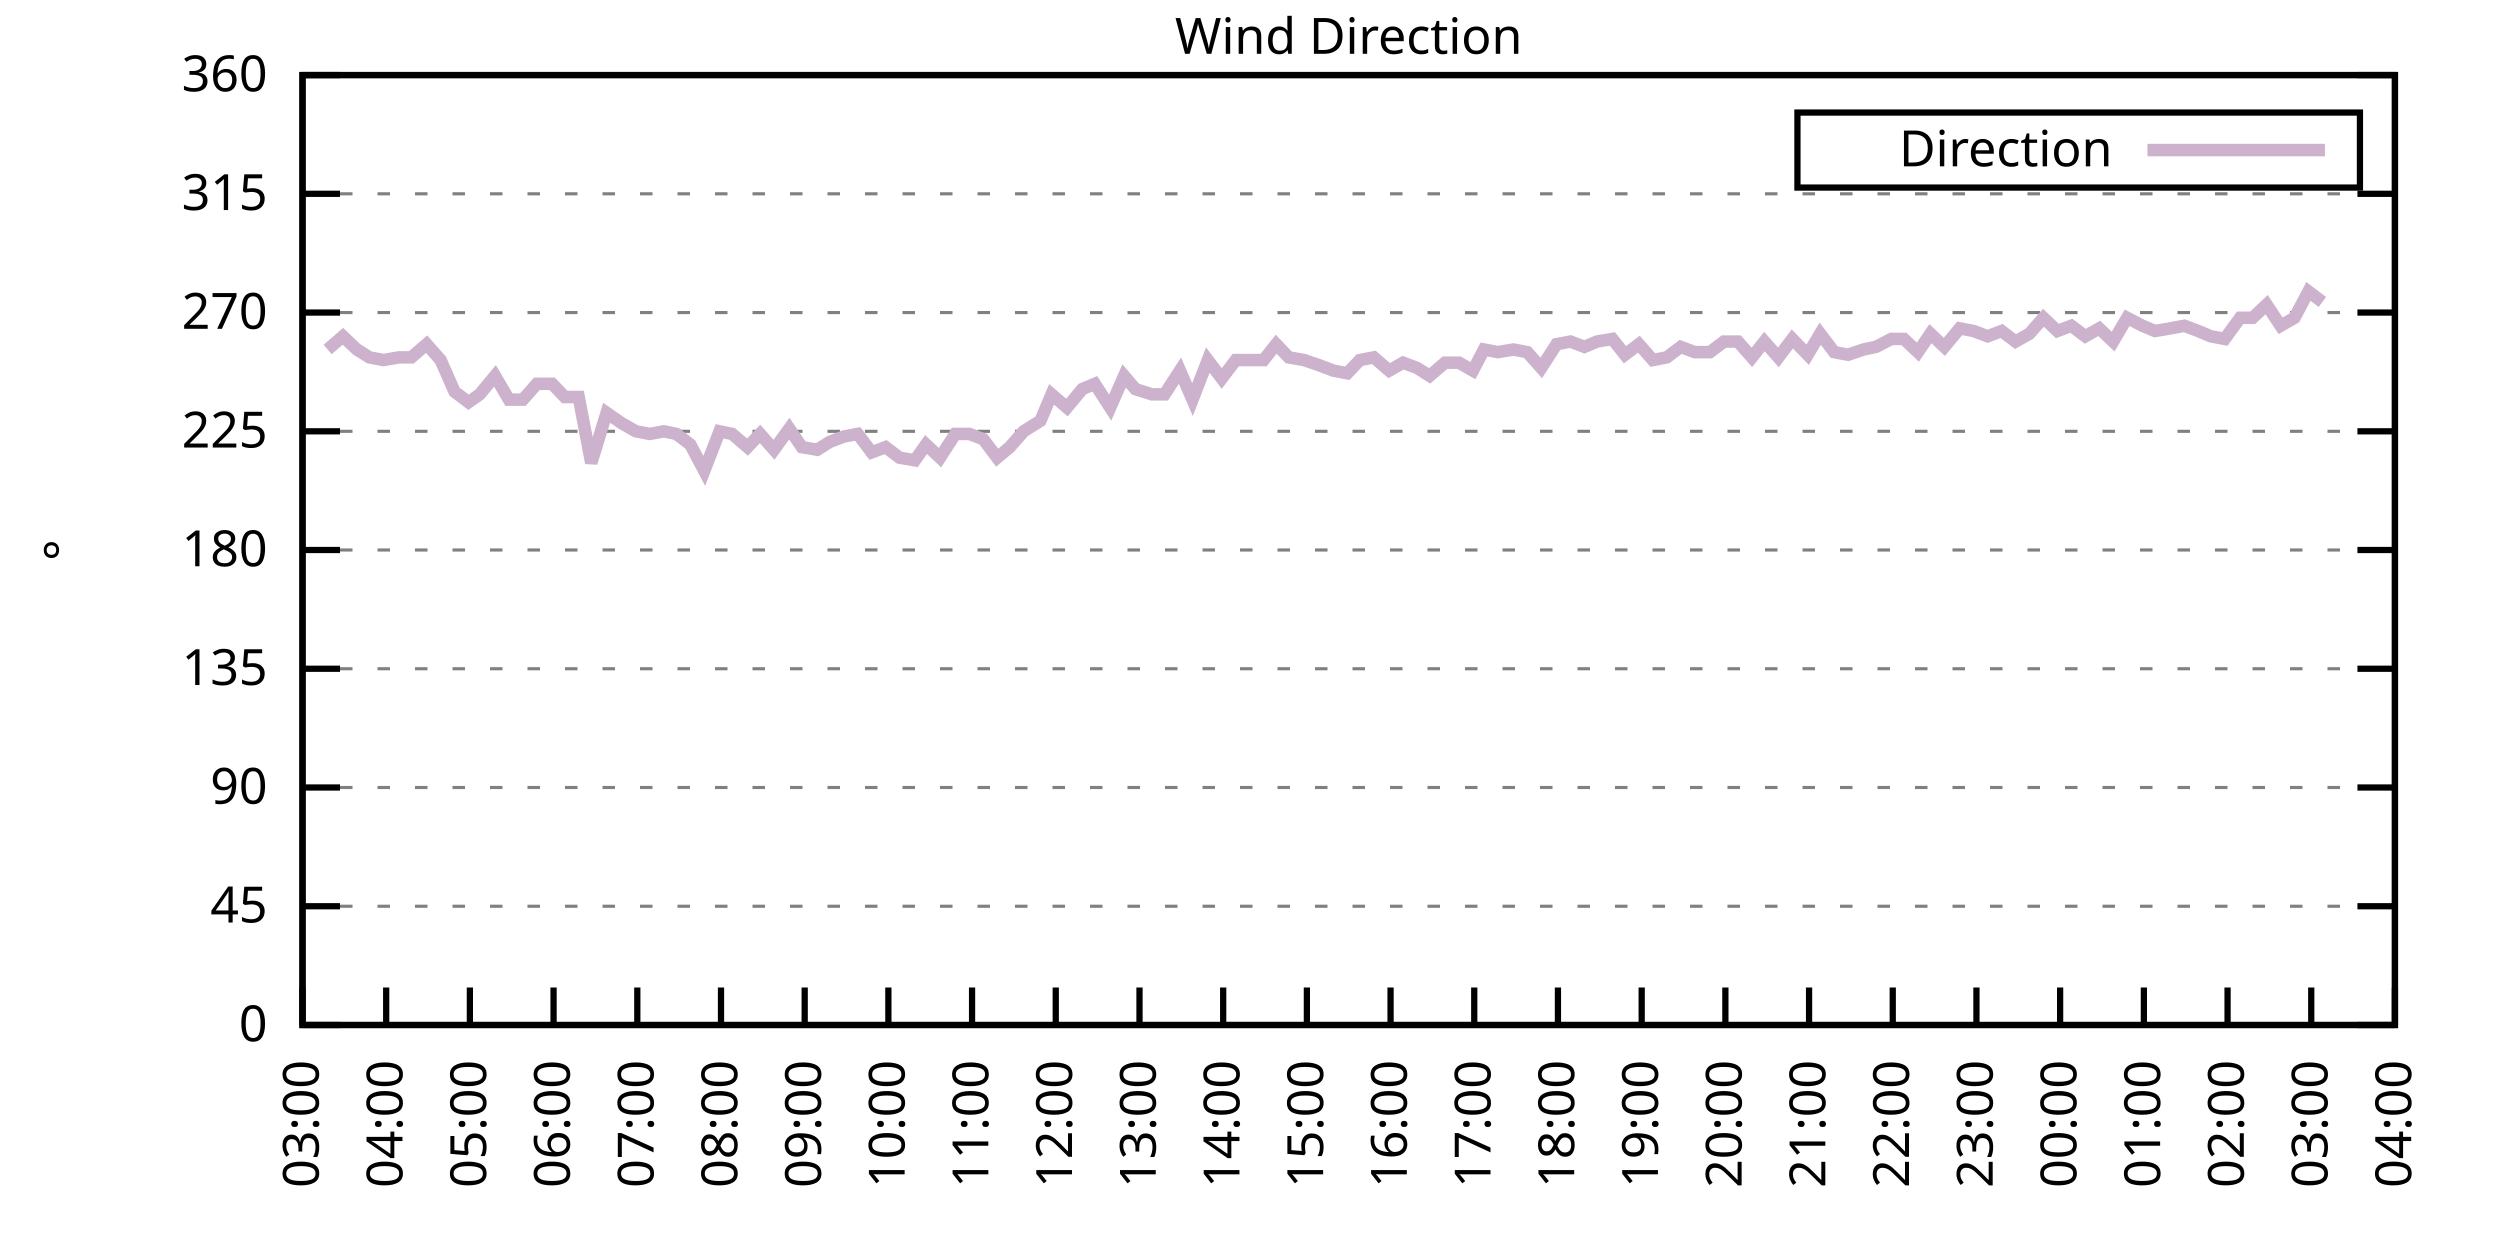
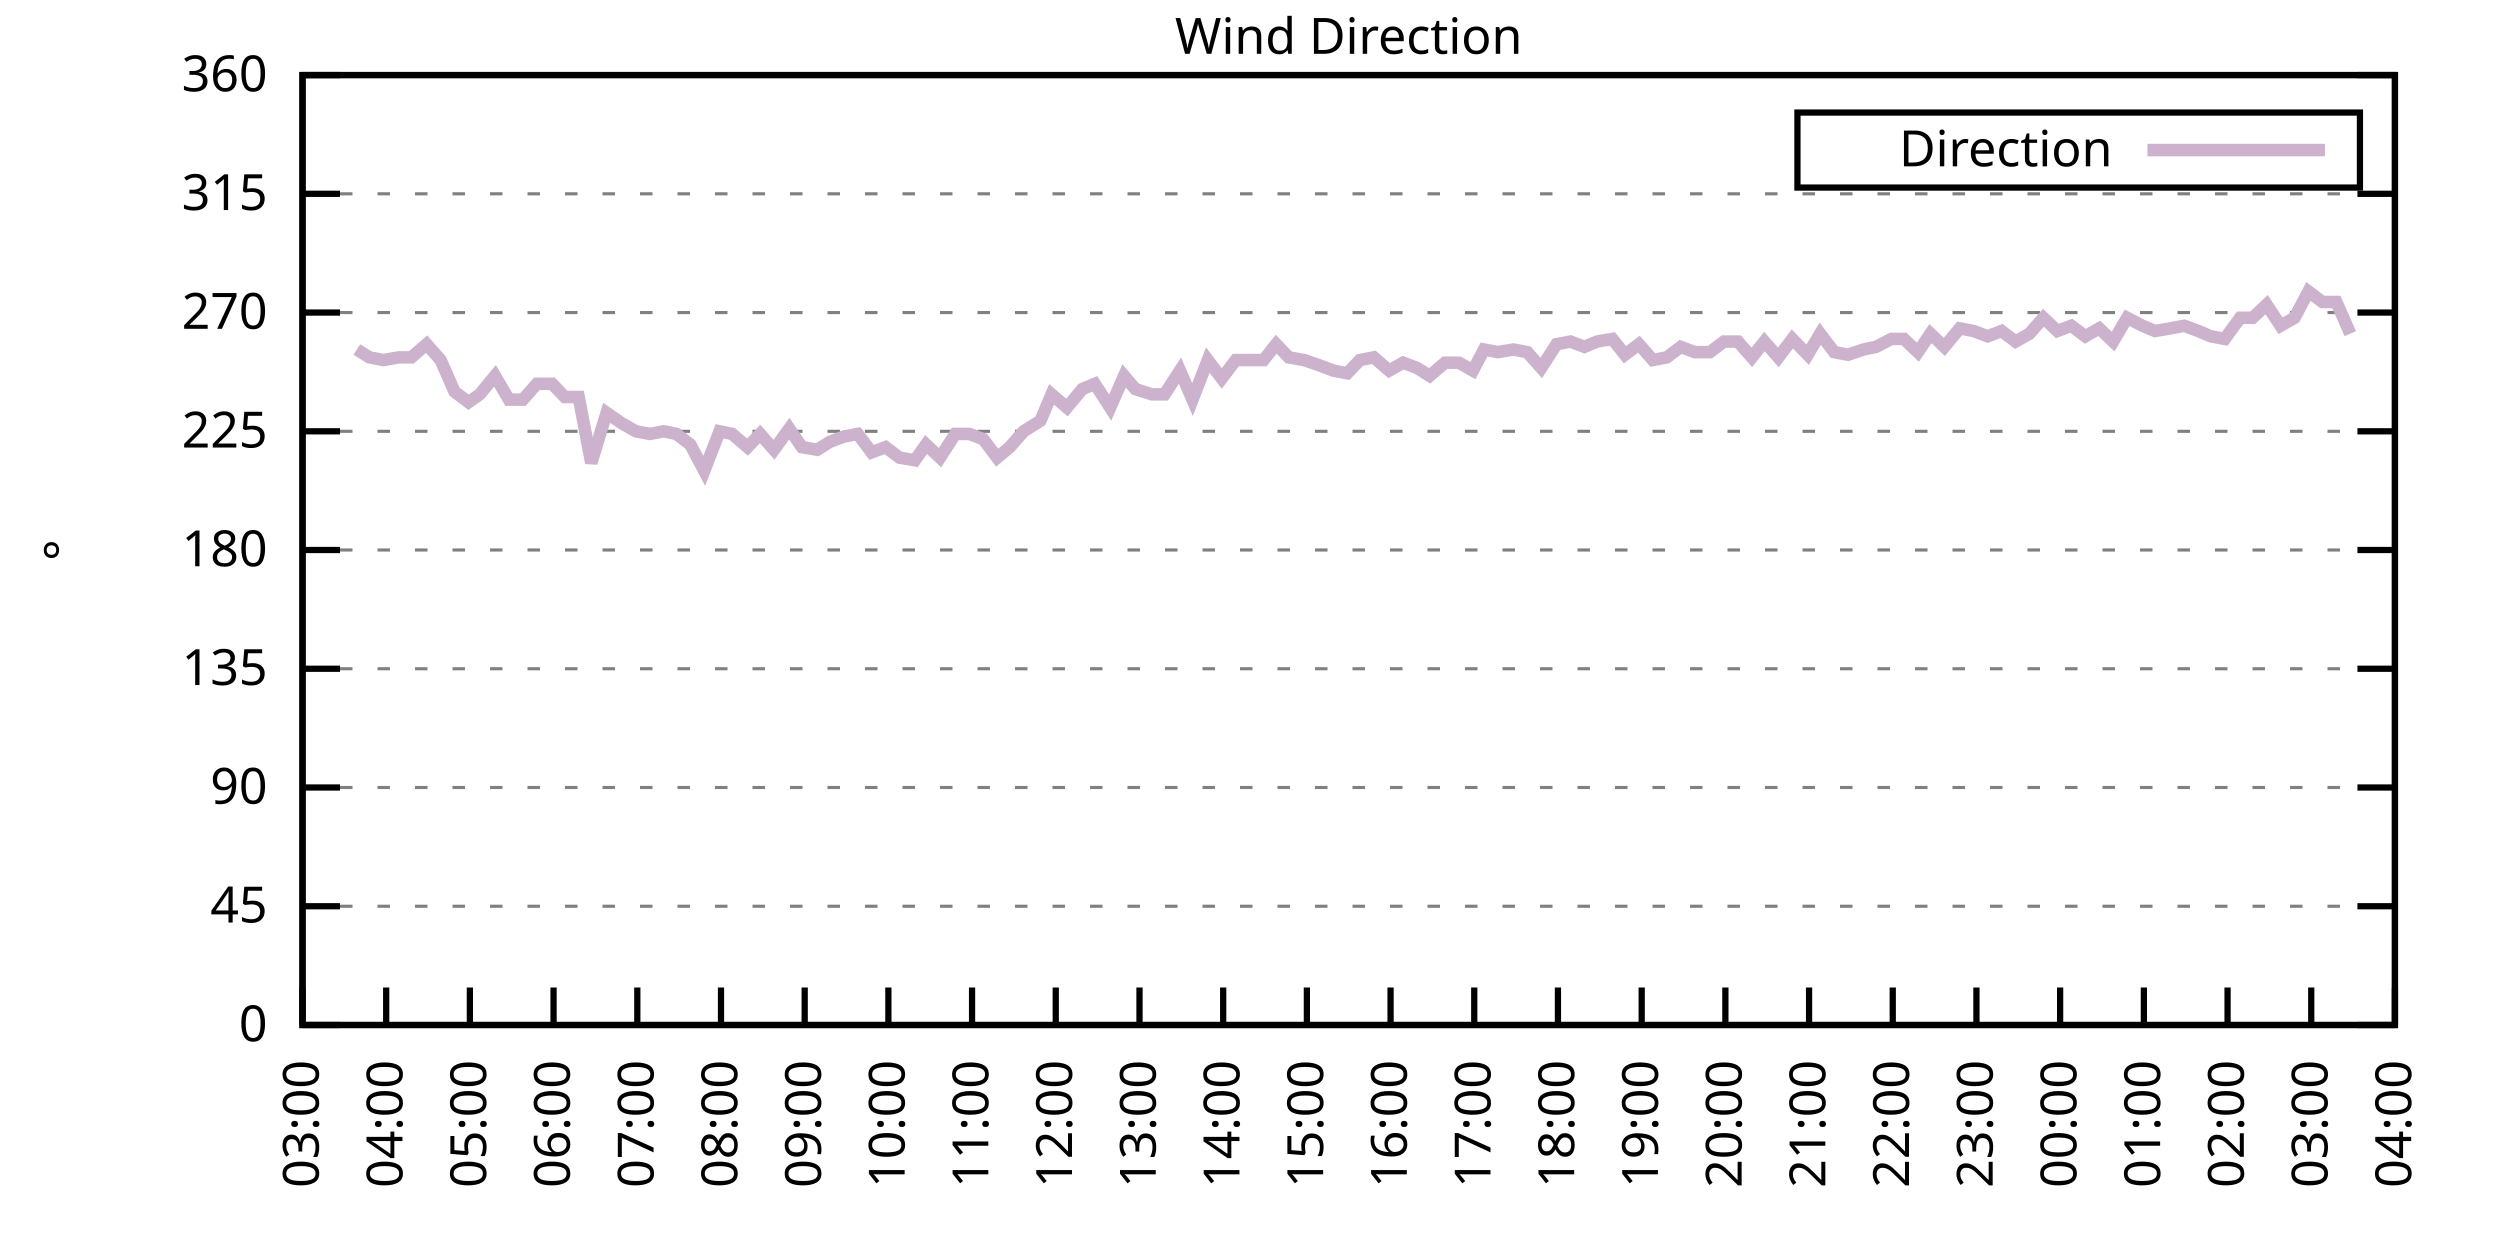
<svg xmlns="http://www.w3.org/2000/svg" xmlns:xlink="http://www.w3.org/1999/xlink" width="400" height="200" viewBox="0 0 400 200">
  <g id="gnuplot_canvas">
    <rect x="0" y="0" width="400" height="200" fill="none" />
    <defs>
      <circle id="gpDot" r="0.5" stroke-width="0.5" stroke="currentColor" />
      <path id="gpPt0" stroke-width="0.333" stroke="currentColor" d="M-1,0 h2 M0,-1 v2" />
      <path id="gpPt1" stroke-width="0.333" stroke="currentColor" d="M-1,-1 L1,1 M1,-1 L-1,1" />
      <path id="gpPt2" stroke-width="0.333" stroke="currentColor" d="M-1,0 L1,0 M0,-1 L0,1 M-1,-1 L1,1 M-1,1 L1,-1" />
      <rect id="gpPt3" stroke-width="0.333" stroke="currentColor" x="-1" y="-1" width="2" height="2" />
      <rect id="gpPt4" stroke-width="0.333" stroke="currentColor" fill="currentColor" x="-1" y="-1" width="2" height="2" />
      <circle id="gpPt5" stroke-width="0.333" stroke="currentColor" cx="0" cy="0" r="1" />
      <use xlink:href="#gpPt5" id="gpPt6" fill="currentColor" stroke="none" />
      <path id="gpPt7" stroke-width="0.333" stroke="currentColor" d="M0,-1.33 L-1.33,0.67 L1.33,0.67 z" />
      <use xlink:href="#gpPt7" id="gpPt8" fill="currentColor" stroke="none" />
      <use xlink:href="#gpPt7" id="gpPt9" stroke="currentColor" transform="rotate(180)" />
      <use xlink:href="#gpPt9" id="gpPt10" fill="currentColor" stroke="none" />
      <use xlink:href="#gpPt3" id="gpPt11" stroke="currentColor" transform="rotate(45)" />
      <use xlink:href="#gpPt11" id="gpPt12" fill="currentColor" stroke="none" />
      <path id="gpPt13" stroke-width="0.333" stroke="currentColor" d="M0,1.330 L1.265,0.411 L0.782,-1.067 L-0.782,-1.076 L-1.265,0.411 z" />
      <use xlink:href="#gpPt13" id="gpPt14" fill="currentColor" stroke="none" />
      <filter id="textbox" filterUnits="objectBoundingBox" x="0" y="0" height="1" width="1">
        <feFlood flood-color="white" flood-opacity="1" result="bgnd" />
        <feComposite in="SourceGraphic" in2="bgnd" operator="atop" />
      </filter>
      <filter id="greybox" filterUnits="objectBoundingBox" x="0" y="0" height="1" width="1">
        <feFlood flood-color="lightgrey" flood-opacity="1" result="grey" />
        <feComposite in="SourceGraphic" in2="grey" operator="atop" />
      </filter>
    </defs>
    <g fill="none" color="white" stroke="currentColor" stroke-width="1.00" stroke-linecap="butt" stroke-linejoin="miter">
</g>
    <g fill="none" color="black" stroke="currentColor" stroke-width="1.00" stroke-linecap="butt" stroke-linejoin="miter">
      <g stroke="none" shape-rendering="crispEdges">
        <polygon fill="rgb(255, 255, 255)" points="48.40,164.00 383.18,164.00 383.18,12.02 48.40,12.02 " />
      </g>
    </g>
    <g fill="none" color="black" stroke="currentColor" stroke-width="1.00" stroke-linecap="butt" stroke-linejoin="miter">
</g>
    <g fill="none" color="black" stroke="black" stroke-width="0.50" stroke-linecap="butt" stroke-linejoin="miter">
</g>
    <g fill="none" color="gray" stroke="currentColor" stroke-width="0.50" stroke-linecap="butt" stroke-linejoin="miter">
      <path stroke="gray" stroke-dasharray="2,4" class="gridline" d="M48.40,164.00 L383.19,164.00  " />
    </g>
    <g fill="none" color="gray" stroke="gray" stroke-width="1.00" stroke-linecap="butt" stroke-linejoin="miter">
</g>
    <g fill="none" color="black" stroke="currentColor" stroke-width="1.00" stroke-linecap="butt" stroke-linejoin="miter">
      <path stroke="black" d="M48.40,164.00 L54.40,164.00 M383.19,164.00 L377.19,164.00  " />
      <g transform="translate(42.80,166.60)" stroke="none" fill="black" font-family="Sans" font-size="8.00" text-anchor="end">
        <text>
          <tspan font-family="Sans"> 0</tspan>
        </text>
      </g>
    </g>
    <g fill="none" color="black" stroke="currentColor" stroke-width="1.00" stroke-linecap="butt" stroke-linejoin="miter">
</g>
    <g fill="none" color="black" stroke="black" stroke-width="0.50" stroke-linecap="butt" stroke-linejoin="miter">
</g>
    <g fill="none" color="gray" stroke="currentColor" stroke-width="0.50" stroke-linecap="butt" stroke-linejoin="miter">
      <path stroke="gray" stroke-dasharray="2,4" class="gridline" d="M48.40,145.00 L383.19,145.00  " />
    </g>
    <g fill="none" color="gray" stroke="gray" stroke-width="1.00" stroke-linecap="butt" stroke-linejoin="miter">
</g>
    <g fill="none" color="black" stroke="currentColor" stroke-width="1.00" stroke-linecap="butt" stroke-linejoin="miter">
      <path stroke="black" d="M48.40,145.00 L54.40,145.00 M383.19,145.00 L377.19,145.00  " />
      <g transform="translate(42.80,147.60)" stroke="none" fill="black" font-family="Sans" font-size="8.00" text-anchor="end">
        <text>
          <tspan font-family="Sans"> 45</tspan>
        </text>
      </g>
    </g>
    <g fill="none" color="black" stroke="currentColor" stroke-width="1.00" stroke-linecap="butt" stroke-linejoin="miter">
</g>
    <g fill="none" color="black" stroke="black" stroke-width="0.50" stroke-linecap="butt" stroke-linejoin="miter">
</g>
    <g fill="none" color="gray" stroke="currentColor" stroke-width="0.50" stroke-linecap="butt" stroke-linejoin="miter">
      <path stroke="gray" stroke-dasharray="2,4" class="gridline" d="M48.40,126.00 L383.19,126.00  " />
    </g>
    <g fill="none" color="gray" stroke="gray" stroke-width="1.00" stroke-linecap="butt" stroke-linejoin="miter">
</g>
    <g fill="none" color="black" stroke="currentColor" stroke-width="1.00" stroke-linecap="butt" stroke-linejoin="miter">
      <path stroke="black" d="M48.40,126.00 L54.40,126.00 M383.19,126.00 L377.19,126.00  " />
      <g transform="translate(42.80,128.60)" stroke="none" fill="black" font-family="Sans" font-size="8.00" text-anchor="end">
        <text>
          <tspan font-family="Sans"> 90</tspan>
        </text>
      </g>
    </g>
    <g fill="none" color="black" stroke="currentColor" stroke-width="1.00" stroke-linecap="butt" stroke-linejoin="miter">
</g>
    <g fill="none" color="black" stroke="black" stroke-width="0.50" stroke-linecap="butt" stroke-linejoin="miter">
</g>
    <g fill="none" color="gray" stroke="currentColor" stroke-width="0.50" stroke-linecap="butt" stroke-linejoin="miter">
      <path stroke="gray" stroke-dasharray="2,4" class="gridline" d="M48.40,107.00 L383.19,107.00  " />
    </g>
    <g fill="none" color="gray" stroke="gray" stroke-width="1.00" stroke-linecap="butt" stroke-linejoin="miter">
</g>
    <g fill="none" color="black" stroke="currentColor" stroke-width="1.00" stroke-linecap="butt" stroke-linejoin="miter">
      <path stroke="black" d="M48.40,107.00 L54.40,107.00 M383.19,107.00 L377.19,107.00  " />
      <g transform="translate(42.80,109.60)" stroke="none" fill="black" font-family="Sans" font-size="8.00" text-anchor="end">
        <text>
          <tspan font-family="Sans"> 135</tspan>
        </text>
      </g>
    </g>
    <g fill="none" color="black" stroke="currentColor" stroke-width="1.00" stroke-linecap="butt" stroke-linejoin="miter">
</g>
    <g fill="none" color="black" stroke="black" stroke-width="0.50" stroke-linecap="butt" stroke-linejoin="miter">
</g>
    <g fill="none" color="gray" stroke="currentColor" stroke-width="0.50" stroke-linecap="butt" stroke-linejoin="miter">
      <path stroke="gray" stroke-dasharray="2,4" class="gridline" d="M48.40,88.00 L383.19,88.00  " />
    </g>
    <g fill="none" color="gray" stroke="gray" stroke-width="1.00" stroke-linecap="butt" stroke-linejoin="miter">
</g>
    <g fill="none" color="black" stroke="currentColor" stroke-width="1.00" stroke-linecap="butt" stroke-linejoin="miter">
      <path stroke="black" d="M48.40,88.00 L54.40,88.00 M383.19,88.00 L377.19,88.00  " />
      <g transform="translate(42.80,90.60)" stroke="none" fill="black" font-family="Sans" font-size="8.00" text-anchor="end">
        <text>
          <tspan font-family="Sans"> 180</tspan>
        </text>
      </g>
    </g>
    <g fill="none" color="black" stroke="currentColor" stroke-width="1.00" stroke-linecap="butt" stroke-linejoin="miter">
</g>
    <g fill="none" color="black" stroke="black" stroke-width="0.50" stroke-linecap="butt" stroke-linejoin="miter">
</g>
    <g fill="none" color="gray" stroke="currentColor" stroke-width="0.50" stroke-linecap="butt" stroke-linejoin="miter">
      <path stroke="gray" stroke-dasharray="2,4" class="gridline" d="M48.40,69.01 L383.19,69.01  " />
    </g>
    <g fill="none" color="gray" stroke="gray" stroke-width="1.00" stroke-linecap="butt" stroke-linejoin="miter">
</g>
    <g fill="none" color="black" stroke="currentColor" stroke-width="1.00" stroke-linecap="butt" stroke-linejoin="miter">
      <path stroke="black" d="M48.40,69.01 L54.40,69.01 M383.19,69.01 L377.19,69.01  " />
      <g transform="translate(42.80,71.61)" stroke="none" fill="black" font-family="Sans" font-size="8.00" text-anchor="end">
        <text>
          <tspan font-family="Sans"> 225</tspan>
        </text>
      </g>
    </g>
    <g fill="none" color="black" stroke="currentColor" stroke-width="1.00" stroke-linecap="butt" stroke-linejoin="miter">
</g>
    <g fill="none" color="black" stroke="black" stroke-width="0.50" stroke-linecap="butt" stroke-linejoin="miter">
</g>
    <g fill="none" color="gray" stroke="currentColor" stroke-width="0.50" stroke-linecap="butt" stroke-linejoin="miter">
      <path stroke="gray" stroke-dasharray="2,4" class="gridline" d="M48.40,50.01 L383.19,50.01  " />
    </g>
    <g fill="none" color="gray" stroke="gray" stroke-width="1.00" stroke-linecap="butt" stroke-linejoin="miter">
</g>
    <g fill="none" color="black" stroke="currentColor" stroke-width="1.00" stroke-linecap="butt" stroke-linejoin="miter">
      <path stroke="black" d="M48.40,50.01 L54.40,50.01 M383.19,50.01 L377.19,50.01  " />
      <g transform="translate(42.80,52.61)" stroke="none" fill="black" font-family="Sans" font-size="8.00" text-anchor="end">
        <text>
          <tspan font-family="Sans"> 270</tspan>
        </text>
      </g>
    </g>
    <g fill="none" color="black" stroke="currentColor" stroke-width="1.00" stroke-linecap="butt" stroke-linejoin="miter">
</g>
    <g fill="none" color="black" stroke="black" stroke-width="0.50" stroke-linecap="butt" stroke-linejoin="miter">
</g>
    <g fill="none" color="gray" stroke="currentColor" stroke-width="0.50" stroke-linecap="butt" stroke-linejoin="miter">
      <path stroke="gray" stroke-dasharray="2,4" class="gridline" d="M48.40,31.01 L383.19,31.01  " />
    </g>
    <g fill="none" color="gray" stroke="gray" stroke-width="1.00" stroke-linecap="butt" stroke-linejoin="miter">
</g>
    <g fill="none" color="black" stroke="currentColor" stroke-width="1.00" stroke-linecap="butt" stroke-linejoin="miter">
      <path stroke="black" d="M48.40,31.01 L54.40,31.01 M383.19,31.01 L377.19,31.01  " />
      <g transform="translate(42.80,33.61)" stroke="none" fill="black" font-family="Sans" font-size="8.00" text-anchor="end">
        <text>
          <tspan font-family="Sans"> 315</tspan>
        </text>
      </g>
    </g>
    <g fill="none" color="black" stroke="currentColor" stroke-width="1.00" stroke-linecap="butt" stroke-linejoin="miter">
</g>
    <g fill="none" color="black" stroke="black" stroke-width="0.50" stroke-linecap="butt" stroke-linejoin="miter">
</g>
    <g fill="none" color="gray" stroke="currentColor" stroke-width="0.50" stroke-linecap="butt" stroke-linejoin="miter">
      <path stroke="gray" stroke-dasharray="2,4" class="gridline" d="M48.40,12.01 L383.19,12.01  " />
    </g>
    <g fill="none" color="gray" stroke="gray" stroke-width="1.00" stroke-linecap="butt" stroke-linejoin="miter">
</g>
    <g fill="none" color="black" stroke="currentColor" stroke-width="1.00" stroke-linecap="butt" stroke-linejoin="miter">
      <path stroke="black" d="M48.40,12.01 L54.40,12.01 M383.19,12.01 L377.19,12.01  " />
      <g transform="translate(42.80,14.61)" stroke="none" fill="black" font-family="Sans" font-size="8.00" text-anchor="end">
        <text>
          <tspan font-family="Sans"> 360</tspan>
        </text>
      </g>
    </g>
    <g fill="none" color="black" stroke="currentColor" stroke-width="1.00" stroke-linecap="butt" stroke-linejoin="miter">
      <path stroke="black" d="M48.40,164.00 L48.40,158.00  " />
      <g transform="translate(51.00,169.60) rotate(270.00)" stroke="none" fill="black" font-family="Sans" font-size="8.00" text-anchor="end">
        <text>
          <tspan font-family="Sans">03:00</tspan>
        </text>
      </g>
    </g>
    <g fill="none" color="black" stroke="currentColor" stroke-width="1.00" stroke-linecap="butt" stroke-linejoin="miter">
      <path stroke="black" d="M61.79,164.00 L61.79,158.00  " />
      <g transform="translate(64.39,169.60) rotate(270.00)" stroke="none" fill="black" font-family="Sans" font-size="8.00" text-anchor="end">
        <text>
          <tspan font-family="Sans">04:00</tspan>
        </text>
      </g>
    </g>
    <g fill="none" color="black" stroke="currentColor" stroke-width="1.00" stroke-linecap="butt" stroke-linejoin="miter">
      <path stroke="black" d="M75.18,164.00 L75.18,158.00  " />
      <g transform="translate(77.78,169.60) rotate(270.00)" stroke="none" fill="black" font-family="Sans" font-size="8.00" text-anchor="end">
        <text>
          <tspan font-family="Sans">05:00</tspan>
        </text>
      </g>
    </g>
    <g fill="none" color="black" stroke="currentColor" stroke-width="1.00" stroke-linecap="butt" stroke-linejoin="miter">
      <path stroke="black" d="M88.57,164.00 L88.57,158.00  " />
      <g transform="translate(91.17,169.60) rotate(270.00)" stroke="none" fill="black" font-family="Sans" font-size="8.00" text-anchor="end">
        <text>
          <tspan font-family="Sans">06:00</tspan>
        </text>
      </g>
    </g>
    <g fill="none" color="black" stroke="currentColor" stroke-width="1.00" stroke-linecap="butt" stroke-linejoin="miter">
      <path stroke="black" d="M101.97,164.00 L101.97,158.00  " />
      <g transform="translate(104.57,169.60) rotate(270.00)" stroke="none" fill="black" font-family="Sans" font-size="8.00" text-anchor="end">
        <text>
          <tspan font-family="Sans">07:00</tspan>
        </text>
      </g>
    </g>
    <g fill="none" color="black" stroke="currentColor" stroke-width="1.00" stroke-linecap="butt" stroke-linejoin="miter">
      <path stroke="black" d="M115.36,164.00 L115.36,158.00  " />
      <g transform="translate(117.96,169.60) rotate(270.00)" stroke="none" fill="black" font-family="Sans" font-size="8.00" text-anchor="end">
        <text>
          <tspan font-family="Sans">08:00</tspan>
        </text>
      </g>
    </g>
    <g fill="none" color="black" stroke="currentColor" stroke-width="1.00" stroke-linecap="butt" stroke-linejoin="miter">
      <path stroke="black" d="M128.75,164.00 L128.75,158.00  " />
      <g transform="translate(131.35,169.60) rotate(270.00)" stroke="none" fill="black" font-family="Sans" font-size="8.00" text-anchor="end">
        <text>
          <tspan font-family="Sans">09:00</tspan>
        </text>
      </g>
    </g>
    <g fill="none" color="black" stroke="currentColor" stroke-width="1.00" stroke-linecap="butt" stroke-linejoin="miter">
      <path stroke="black" d="M142.14,164.00 L142.14,158.00  " />
      <g transform="translate(144.74,169.60) rotate(270.00)" stroke="none" fill="black" font-family="Sans" font-size="8.00" text-anchor="end">
        <text>
          <tspan font-family="Sans">10:00</tspan>
        </text>
      </g>
    </g>
    <g fill="none" color="black" stroke="currentColor" stroke-width="1.00" stroke-linecap="butt" stroke-linejoin="miter">
      <path stroke="black" d="M155.53,164.00 L155.53,158.00  " />
      <g transform="translate(158.13,169.60) rotate(270.00)" stroke="none" fill="black" font-family="Sans" font-size="8.00" text-anchor="end">
        <text>
          <tspan font-family="Sans">11:00</tspan>
        </text>
      </g>
    </g>
    <g fill="none" color="black" stroke="currentColor" stroke-width="1.00" stroke-linecap="butt" stroke-linejoin="miter">
      <path stroke="black" d="M168.92,164.00 L168.92,158.00  " />
      <g transform="translate(171.52,169.60) rotate(270.00)" stroke="none" fill="black" font-family="Sans" font-size="8.00" text-anchor="end">
        <text>
          <tspan font-family="Sans">12:00</tspan>
        </text>
      </g>
    </g>
    <g fill="none" color="black" stroke="currentColor" stroke-width="1.00" stroke-linecap="butt" stroke-linejoin="miter">
      <path stroke="black" d="M182.32,164.00 L182.32,158.00  " />
      <g transform="translate(184.92,169.60) rotate(270.00)" stroke="none" fill="black" font-family="Sans" font-size="8.00" text-anchor="end">
        <text>
          <tspan font-family="Sans">13:00</tspan>
        </text>
      </g>
    </g>
    <g fill="none" color="black" stroke="currentColor" stroke-width="1.00" stroke-linecap="butt" stroke-linejoin="miter">
      <path stroke="black" d="M195.71,164.00 L195.71,158.00  " />
      <g transform="translate(198.31,169.60) rotate(270.00)" stroke="none" fill="black" font-family="Sans" font-size="8.00" text-anchor="end">
        <text>
          <tspan font-family="Sans">14:00</tspan>
        </text>
      </g>
    </g>
    <g fill="none" color="black" stroke="currentColor" stroke-width="1.00" stroke-linecap="butt" stroke-linejoin="miter">
      <path stroke="black" d="M209.10,164.00 L209.10,158.00  " />
      <g transform="translate(211.70,169.60) rotate(270.00)" stroke="none" fill="black" font-family="Sans" font-size="8.00" text-anchor="end">
        <text>
          <tspan font-family="Sans">15:00</tspan>
        </text>
      </g>
    </g>
    <g fill="none" color="black" stroke="currentColor" stroke-width="1.00" stroke-linecap="butt" stroke-linejoin="miter">
      <path stroke="black" d="M222.49,164.00 L222.49,158.00  " />
      <g transform="translate(225.09,169.60) rotate(270.00)" stroke="none" fill="black" font-family="Sans" font-size="8.00" text-anchor="end">
        <text>
          <tspan font-family="Sans">16:00</tspan>
        </text>
      </g>
    </g>
    <g fill="none" color="black" stroke="currentColor" stroke-width="1.00" stroke-linecap="butt" stroke-linejoin="miter">
      <path stroke="black" d="M235.88,164.00 L235.88,158.00  " />
      <g transform="translate(238.48,169.60) rotate(270.00)" stroke="none" fill="black" font-family="Sans" font-size="8.00" text-anchor="end">
        <text>
          <tspan font-family="Sans">17:00</tspan>
        </text>
      </g>
    </g>
    <g fill="none" color="black" stroke="currentColor" stroke-width="1.00" stroke-linecap="butt" stroke-linejoin="miter">
      <path stroke="black" d="M249.27,164.00 L249.27,158.00  " />
      <g transform="translate(251.87,169.60) rotate(270.00)" stroke="none" fill="black" font-family="Sans" font-size="8.00" text-anchor="end">
        <text>
          <tspan font-family="Sans">18:00</tspan>
        </text>
      </g>
    </g>
    <g fill="none" color="black" stroke="currentColor" stroke-width="1.00" stroke-linecap="butt" stroke-linejoin="miter">
      <path stroke="black" d="M262.67,164.00 L262.67,158.00  " />
      <g transform="translate(265.27,169.60) rotate(270.00)" stroke="none" fill="black" font-family="Sans" font-size="8.00" text-anchor="end">
        <text>
          <tspan font-family="Sans">19:00</tspan>
        </text>
      </g>
    </g>
    <g fill="none" color="black" stroke="currentColor" stroke-width="1.00" stroke-linecap="butt" stroke-linejoin="miter">
      <path stroke="black" d="M276.06,164.00 L276.06,158.00  " />
      <g transform="translate(278.66,169.60) rotate(270.00)" stroke="none" fill="black" font-family="Sans" font-size="8.00" text-anchor="end">
        <text>
          <tspan font-family="Sans">20:00</tspan>
        </text>
      </g>
    </g>
    <g fill="none" color="black" stroke="currentColor" stroke-width="1.00" stroke-linecap="butt" stroke-linejoin="miter">
      <path stroke="black" d="M289.45,164.00 L289.45,158.00  " />
      <g transform="translate(292.05,169.60) rotate(270.00)" stroke="none" fill="black" font-family="Sans" font-size="8.00" text-anchor="end">
        <text>
          <tspan font-family="Sans">21:00</tspan>
        </text>
      </g>
    </g>
    <g fill="none" color="black" stroke="currentColor" stroke-width="1.00" stroke-linecap="butt" stroke-linejoin="miter">
      <path stroke="black" d="M302.84,164.00 L302.84,158.00  " />
      <g transform="translate(305.44,169.60) rotate(270.00)" stroke="none" fill="black" font-family="Sans" font-size="8.00" text-anchor="end">
        <text>
          <tspan font-family="Sans">22:00</tspan>
        </text>
      </g>
    </g>
    <g fill="none" color="black" stroke="currentColor" stroke-width="1.00" stroke-linecap="butt" stroke-linejoin="miter">
      <path stroke="black" d="M316.23,164.00 L316.23,158.00  " />
      <g transform="translate(318.83,169.60) rotate(270.00)" stroke="none" fill="black" font-family="Sans" font-size="8.00" text-anchor="end">
        <text>
          <tspan font-family="Sans">23:00</tspan>
        </text>
      </g>
    </g>
    <g fill="none" color="black" stroke="currentColor" stroke-width="1.00" stroke-linecap="butt" stroke-linejoin="miter">
      <path stroke="black" d="M329.62,164.00 L329.62,158.00  " />
      <g transform="translate(332.22,169.60) rotate(270.00)" stroke="none" fill="black" font-family="Sans" font-size="8.00" text-anchor="end">
        <text>
          <tspan font-family="Sans">00:00</tspan>
        </text>
      </g>
    </g>
    <g fill="none" color="black" stroke="currentColor" stroke-width="1.00" stroke-linecap="butt" stroke-linejoin="miter">
      <path stroke="black" d="M343.02,164.00 L343.02,158.00  " />
      <g transform="translate(345.62,169.60) rotate(270.00)" stroke="none" fill="black" font-family="Sans" font-size="8.00" text-anchor="end">
        <text>
          <tspan font-family="Sans">01:00</tspan>
        </text>
      </g>
    </g>
    <g fill="none" color="black" stroke="currentColor" stroke-width="1.00" stroke-linecap="butt" stroke-linejoin="miter">
      <path stroke="black" d="M356.41,164.00 L356.41,158.00  " />
      <g transform="translate(359.01,169.60) rotate(270.00)" stroke="none" fill="black" font-family="Sans" font-size="8.00" text-anchor="end">
        <text>
          <tspan font-family="Sans">02:00</tspan>
        </text>
      </g>
    </g>
    <g fill="none" color="black" stroke="currentColor" stroke-width="1.00" stroke-linecap="butt" stroke-linejoin="miter">
      <path stroke="black" d="M369.80,164.00 L369.80,158.00  " />
      <g transform="translate(372.40,169.60) rotate(270.00)" stroke="none" fill="black" font-family="Sans" font-size="8.00" text-anchor="end">
        <text>
          <tspan font-family="Sans">03:00</tspan>
        </text>
      </g>
    </g>
    <g fill="none" color="black" stroke="currentColor" stroke-width="1.00" stroke-linecap="butt" stroke-linejoin="miter">
      <path stroke="black" d="M383.19,164.00 L383.19,158.00  " />
      <g transform="translate(385.79,169.60) rotate(270.00)" stroke="none" fill="black" font-family="Sans" font-size="8.00" text-anchor="end">
        <text>
          <tspan font-family="Sans">04:00</tspan>
        </text>
      </g>
    </g>
    <g fill="none" color="black" stroke="currentColor" stroke-width="1.00" stroke-linecap="butt" stroke-linejoin="miter">
</g>
    <g fill="none" color="black" stroke="currentColor" stroke-width="1.00" stroke-linecap="butt" stroke-linejoin="miter">
      <path stroke="black" d="M48.40,12.01 L48.40,164.00 L383.19,164.00 L383.19,12.01 L48.40,12.01 Z  " />
    </g>
    <g fill="none" color="black" stroke="currentColor" stroke-width="1.00" stroke-linecap="butt" stroke-linejoin="miter">
</g>
    <g fill="none" color="black" stroke="currentColor" stroke-width="1.00" stroke-linecap="butt" stroke-linejoin="miter">
      <path stroke="black" d="M287.59,30.01 L287.59,18.01 L377.59,18.01 L377.59,30.01 L287.59,30.01 Z  " />
    </g>
    <g id="Wind_direction_plot_1">
      <g fill="none" color="white" stroke="black" stroke-width="2.00" stroke-linecap="butt" stroke-linejoin="miter">
</g>
      <g fill="none" color="black" stroke="currentColor" stroke-width="2.00" stroke-linecap="butt" stroke-linejoin="miter">
        <g transform="translate(337.99,26.61)" stroke="none" fill="black" font-family="Sans" font-size="8.00" text-anchor="end">
          <text>
            <tspan font-family="Sans">Direction</tspan>
          </text>
        </g>
      </g>
      <g fill="none" color="black" stroke="currentColor" stroke-width="2.00" stroke-linecap="butt" stroke-linejoin="miter">
-         <path stroke="rgb(204, 178, 204)" d="M343.59,24.01 L371.99,24.01 M52.42,55.92 L54.87,53.81 L57.10,55.92 L59.11,57.18 L61.35,57.61 L63.80,57.18   L65.81,57.18 L68.26,55.07 L70.50,57.61 L72.73,62.67 L74.96,64.36 L76.75,63.10 L79.20,60.14 L81.43,63.94   L83.66,63.94 L85.90,61.41 L88.35,61.41 L90.36,63.52 L92.59,63.52 L94.60,74.07 L97.06,66.05 L99.51,67.74   L101.74,69.01 L103.98,69.43 L106.21,69.01 L108.22,69.43 L110.45,71.12 L112.68,75.34 L115.13,69.01 L117.14,69.43   L119.60,71.54 L121.61,69.43 L123.84,71.96 L126.29,68.58 L128.30,71.54 L130.76,71.96 L132.77,70.70 L135.00,69.85   L137.23,69.43 L139.46,72.38 L141.69,71.54 L143.93,73.23 L146.38,73.65 L148.17,71.12 L150.40,73.23 L152.85,69.43   L155.09,69.43 L157.32,70.27 L159.55,73.23 L161.56,71.54 L163.79,69.01 L166.47,67.32 L168.25,63.10 L170.71,65.21   L173.17,62.25 L175.17,61.41 L177.63,65.21 L179.86,60.14 L181.65,62.25 L184.32,63.10 L186.33,63.10 L188.79,59.30   L190.80,63.94 L193.25,57.61 L195.48,60.56 L197.72,57.61 L199.95,57.61 L202.18,57.61 L204.19,55.07 L206.20,57.18   L208.65,57.61 L211.11,58.45 L213.34,59.30 L215.57,59.72 L217.58,57.61 L219.81,57.18 L222.27,59.30 L224.50,58.03   L226.73,58.87 L228.74,60.14 L231.20,58.03 L233.43,58.03 L235.66,59.30 L237.44,55.92 L239.68,56.34 L242.13,55.92   L244.36,56.34 L246.60,58.87 L249.05,55.07 L251.28,54.65 L253.51,55.50 L255.52,54.65 L257.98,54.23 L259.99,56.76   L262.22,55.07 L264.45,57.61 L266.68,57.18 L268.92,55.50 L271.15,56.34 L273.60,56.34 L275.83,54.65 L278.07,54.65   L280.30,57.18 L282.31,54.65 L284.54,57.18 L286.77,54.23 L289.23,56.76 L291.23,53.39 L293.47,56.34 L295.70,56.76   L298.15,55.92 L300.16,55.50 L302.62,54.23 L304.63,54.23 L306.86,56.34 L308.87,53.39 L311.10,55.50 L313.55,52.54   L315.79,52.96 L318.02,53.81 L320.25,52.96 L322.48,54.65 L324.71,53.39 L326.95,50.85 L329.18,52.96 L331.41,52.12   L333.64,53.81 L335.87,52.54 L338.10,54.65 L340.34,50.85 L342.79,52.12 L344.80,52.96 L347.26,52.54 L349.49,52.12   L351.72,52.96 L353.73,53.81 L355.96,54.23 L358.42,50.85 L360.42,50.85 L362.66,48.74 L364.89,52.12 L367.12,50.85   L369.35,46.63 L371.58,48.32  " />
+         <path stroke="rgb(204, 178, 204)" d="M343.59,24.01 L371.99,24.01 M57.10,55.92 L59.11,57.18 L61.35,57.61 L63.80,57.18 L65.81,57.18 L68.26,55.07   L70.50,57.61 L72.73,62.67 L74.96,64.36 L76.75,63.10 L79.20,60.14 L81.43,63.94 L83.66,63.94 L85.90,61.41   L88.35,61.41 L90.36,63.52 L92.59,63.52 L94.60,74.07 L97.06,66.05 L99.51,67.74 L101.74,69.01 L103.98,69.43   L106.21,69.01 L108.22,69.43 L110.45,71.12 L112.68,75.34 L115.13,69.01 L117.14,69.43 L119.60,71.54 L121.61,69.43   L123.84,71.96 L126.29,68.58 L128.30,71.54 L130.76,71.96 L132.77,70.70 L135.00,69.85 L137.23,69.43 L139.46,72.38   L141.69,71.54 L143.93,73.23 L146.38,73.65 L148.17,71.12 L150.40,73.23 L152.85,69.43 L155.09,69.43 L157.32,70.27   L159.55,73.23 L161.56,71.54 L163.79,69.01 L166.47,67.32 L168.25,63.10 L170.71,65.21 L173.17,62.25 L175.17,61.41   L177.63,65.21 L179.86,60.14 L181.65,62.25 L184.32,63.10 L186.33,63.10 L188.79,59.30 L190.80,63.94 L193.25,57.61   L195.48,60.56 L197.72,57.61 L199.95,57.61 L202.18,57.61 L204.19,55.07 L206.20,57.18 L208.65,57.61 L211.11,58.45   L213.34,59.30 L215.57,59.72 L217.58,57.61 L219.81,57.18 L222.27,59.30 L224.50,58.03 L226.73,58.87 L228.74,60.14   L231.20,58.03 L233.43,58.03 L235.66,59.30 L237.44,55.92 L239.68,56.34 L242.13,55.92 L244.36,56.34 L246.60,58.87   L249.05,55.07 L251.28,54.65 L253.51,55.50 L255.52,54.65 L257.98,54.23 L259.99,56.76 L262.22,55.07 L264.45,57.61   L266.68,57.18 L268.92,55.50 L271.15,56.34 L273.60,56.34 L275.83,54.65 L278.07,54.65 L280.30,57.18 L282.31,54.65   L284.54,57.18 L286.77,54.23 L289.23,56.76 L291.23,53.39 L293.47,56.34 L295.70,56.76 L298.15,55.92 L300.16,55.50   L302.62,54.23 L304.63,54.23 L306.86,56.34 L308.87,53.39 L311.10,55.50 L313.55,52.54 L315.79,52.96 L318.02,53.81   L320.25,52.96 L322.48,54.65 L324.71,53.39 L326.95,50.85 L329.18,52.96 L331.41,52.12 L333.64,53.81 L335.87,52.54   L338.10,54.65 L340.34,50.85 L342.79,52.12 L344.80,52.96 L347.26,52.54 L349.49,52.12 L351.72,52.96 L353.73,53.81   L355.96,54.23 L358.42,50.85 L360.42,50.85 L362.66,48.74 L364.89,52.12 L367.12,50.85 L369.35,46.63 L371.58,48.32   L373.82,48.32 L376.05,53.39  " />
      </g>
    </g>
    <g fill="none" color="black" stroke="currentColor" stroke-width="2.00" stroke-linecap="butt" stroke-linejoin="miter">
</g>
    <g fill="none" color="black" stroke="black" stroke-width="1.00" stroke-linecap="butt" stroke-linejoin="miter">
</g>
    <g fill="none" color="black" stroke="currentColor" stroke-width="1.00" stroke-linecap="butt" stroke-linejoin="miter">
      <path stroke="black" d="M48.40,12.01 L48.40,164.00 L383.19,164.00 L383.19,12.01 L48.40,12.01 Z  " />
      <g transform="translate(12.80,88.01) rotate(270.00)" stroke="none" fill="black" font-family="Sans" font-size="8.00" text-anchor="middle">
        <text>
          <tspan font-family="Sans">°</tspan>
        </text>
      </g>
    </g>
    <g fill="none" color="black" stroke="currentColor" stroke-width="1.00" stroke-linecap="butt" stroke-linejoin="miter">
</g>
    <g fill="none" color="black" stroke="currentColor" stroke-width="1.00" stroke-linecap="butt" stroke-linejoin="miter">
      <g transform="translate(215.79,8.61)" stroke="none" fill="black" font-family="Sans" font-size="8.00" text-anchor="middle">
        <text>
          <tspan font-family="Sans">Wind Direction</tspan>
        </text>
      </g>
    </g>
    <g fill="none" color="black" stroke="currentColor" stroke-width="1.00" stroke-linecap="butt" stroke-linejoin="miter">
</g>
  </g>
</svg>
